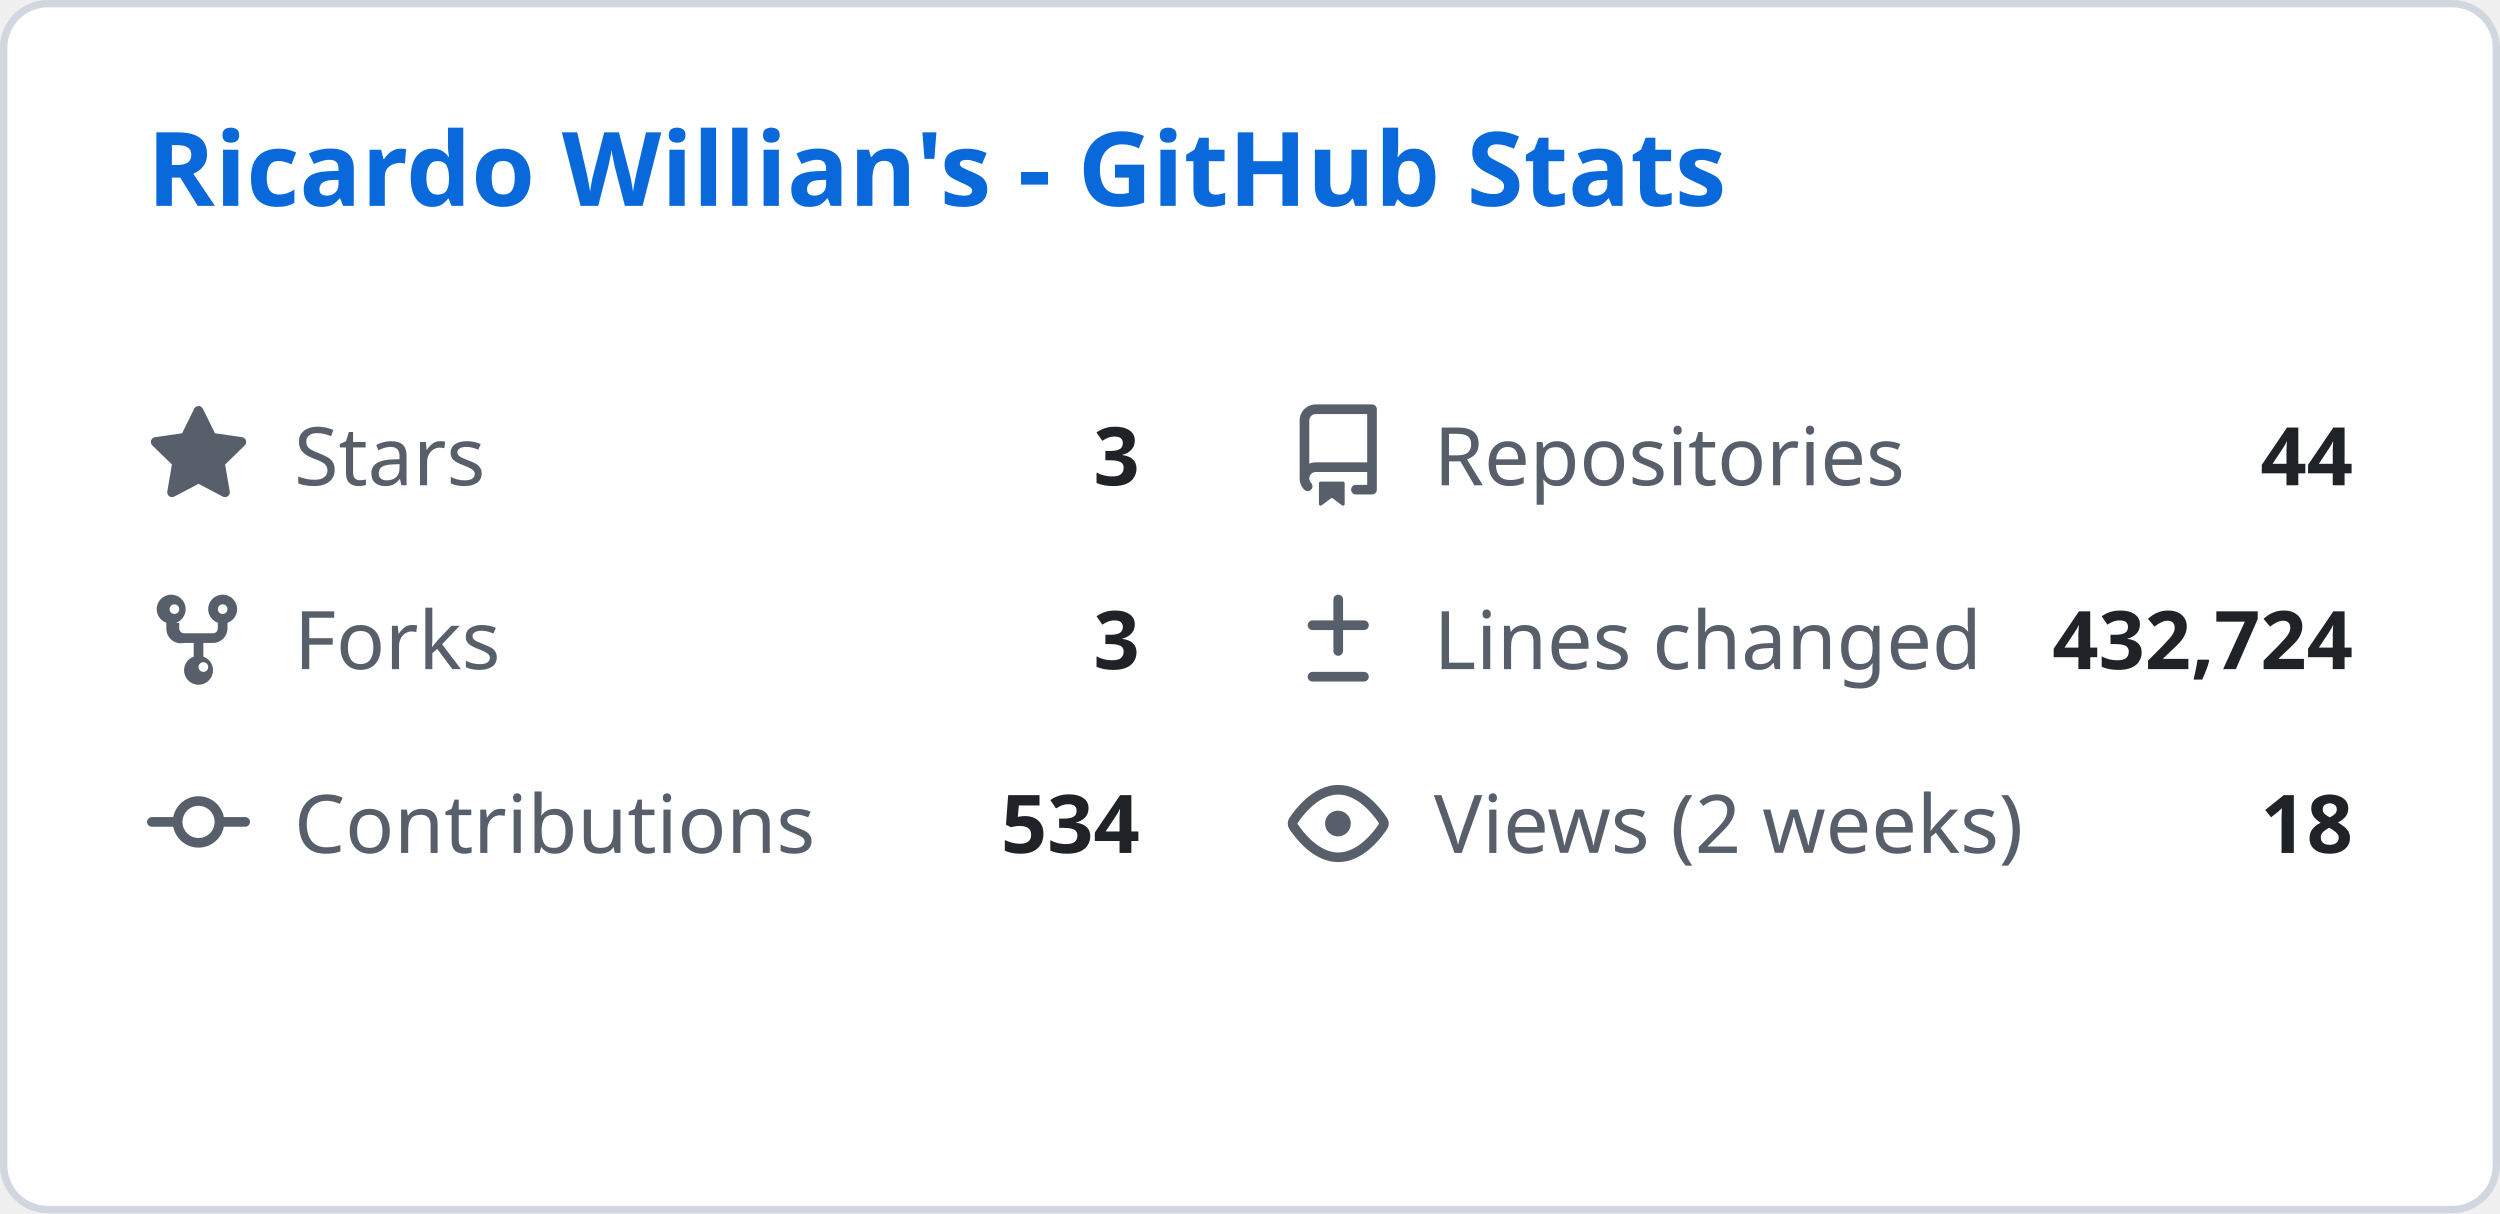
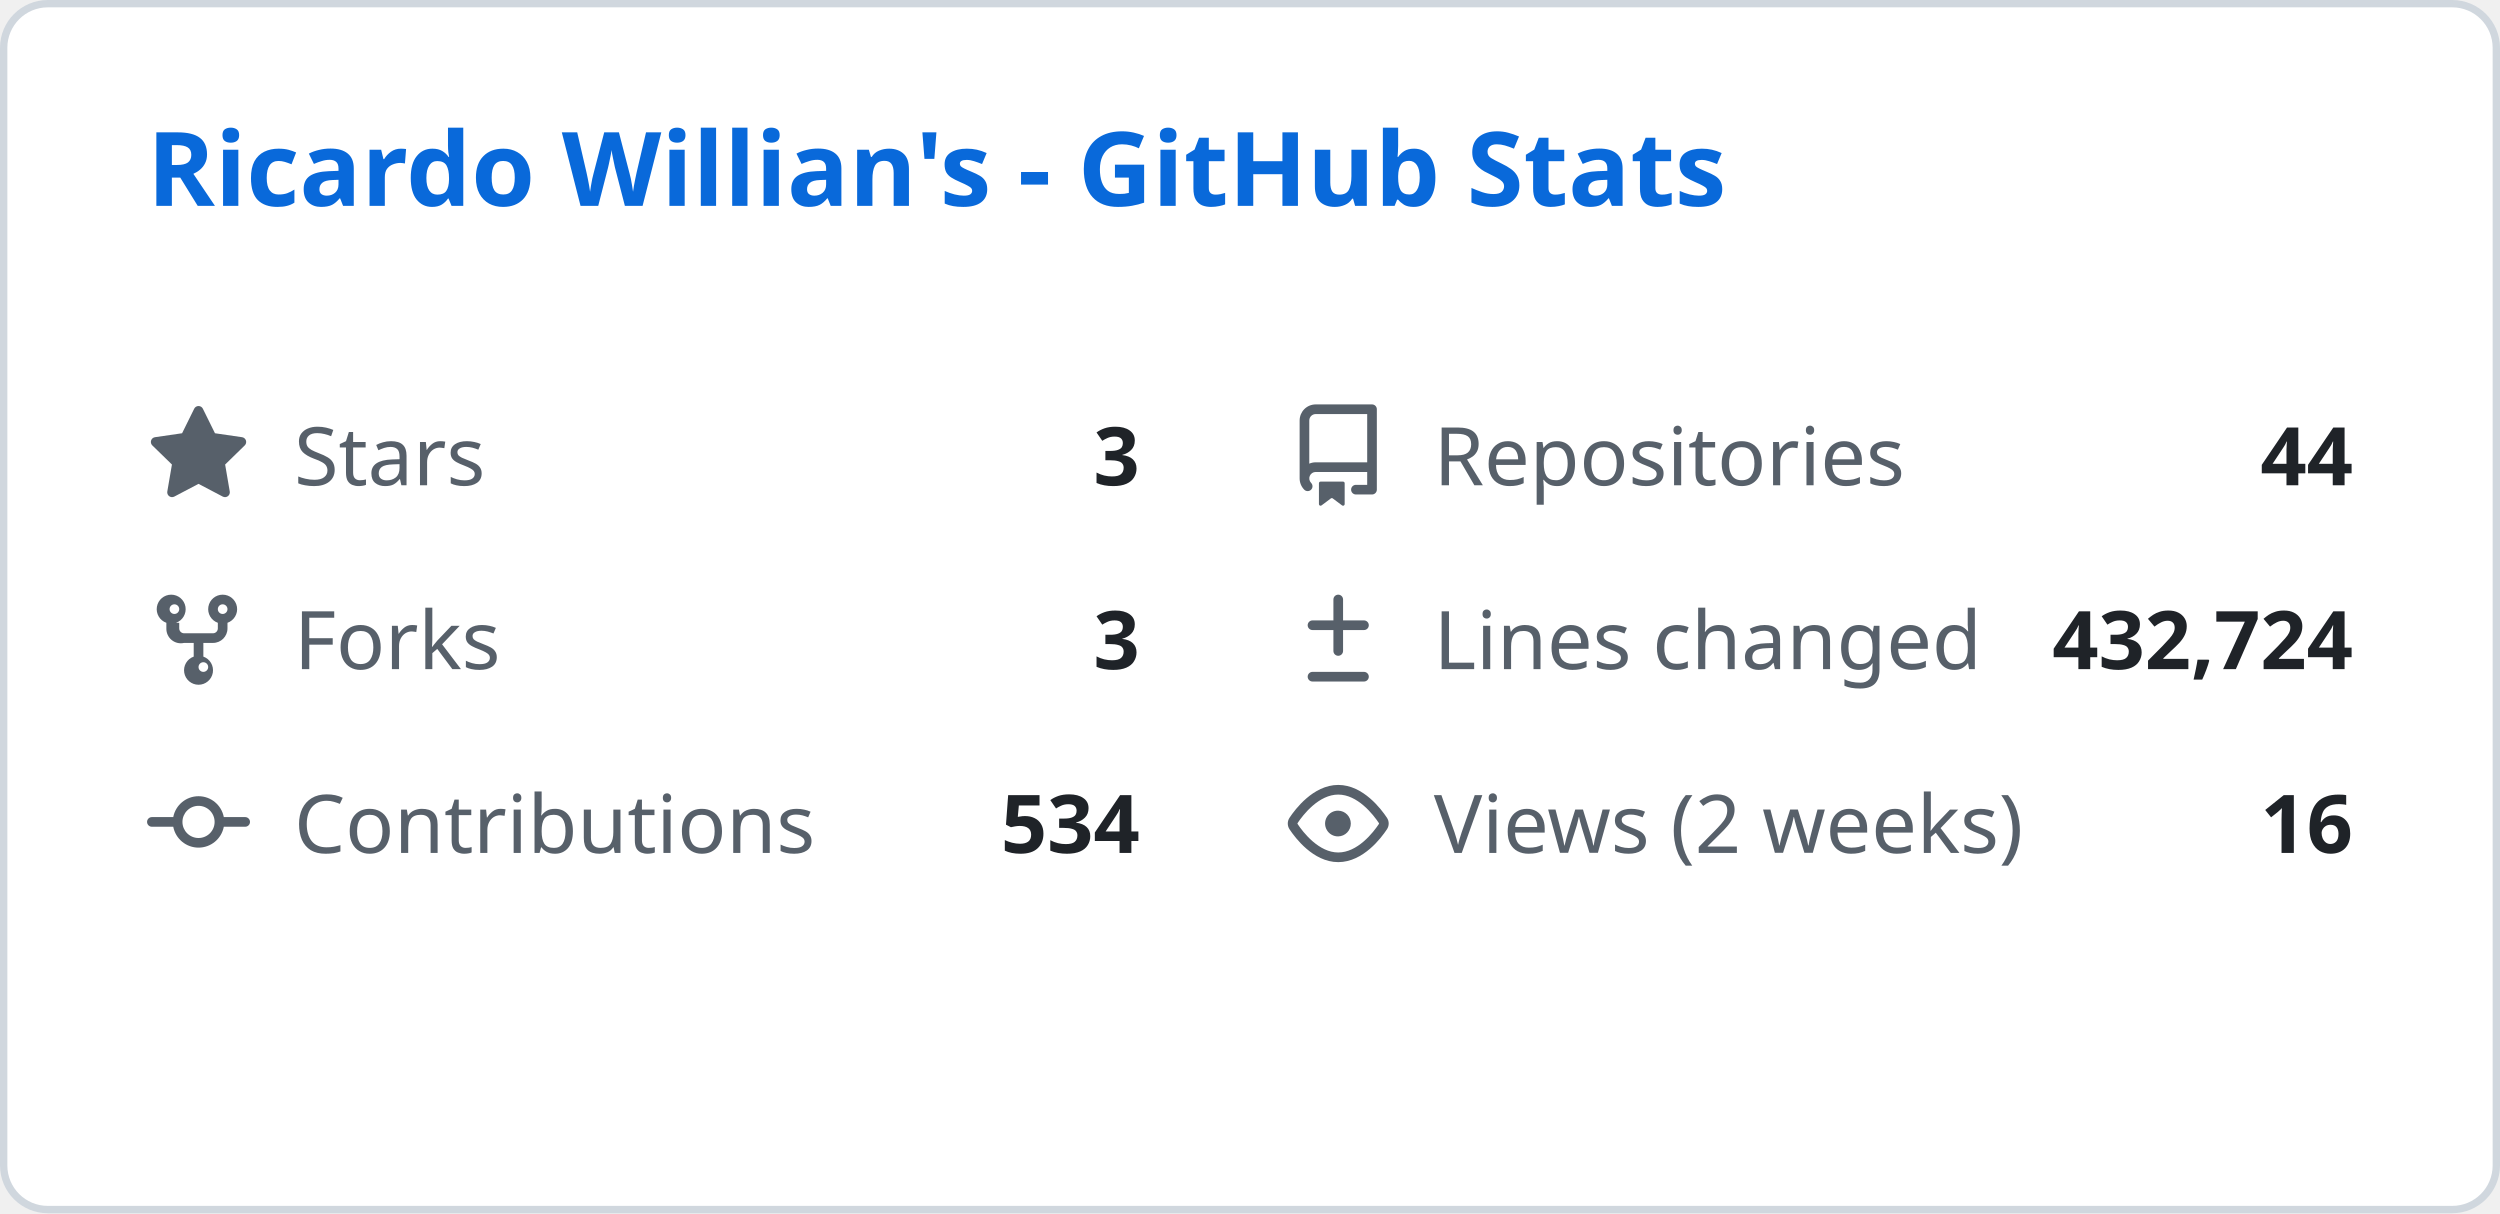
<svg xmlns="http://www.w3.org/2000/svg" width="340" height="165" viewBox="0 0 340 165" fill="none">
  <style>
    .header { font: 600 14px 'Segoe UI', Ubuntu, Sans-Serif; fill: #0969da; }
    .stat-label { font: 400 11px 'Segoe UI', Ubuntu, Sans-Serif; fill: #57606a; }
    .stat-value { font: 600 11px 'Segoe UI', Ubuntu, Sans-Serif; fill: #1f2328; }
    .icon { fill: #57606a; }
  </style>
  <rect class="bg" x="0.5" y="0.5" rx="6" width="339" height="164" fill="#ffffff" stroke="#d0d7de" />
  <g transform="translate(20, 28)">
    <text class="header">Ricardo Willian's - GitHub Stats</text>
  </g>
  <g transform="translate(20, 55)">
    <svg class="icon" viewBox="0 0 16 16" width="14" height="14">
      <path d="M8 .25a.75.75 0 01.673.418l1.882 3.815 4.21.612a.75.75 0 01.416 1.279l-3.046 2.97.719 4.192a.75.75 0 01-1.088.791L8 12.347l-3.766 1.98a.75.75 0 01-1.088-.79l.72-4.194L.818 6.374a.75.75 0 01.416-1.28l4.21-.611L7.327.668A.75.75 0 018 .25z" />
    </svg>
    <text class="stat-label" x="20" y="11">Stars</text>
    <text class="stat-value" x="135" y="11" text-anchor="end">3</text>
  </g>
  <g transform="translate(175, 55)">
    <svg class="icon" viewBox="0 0 16 16" width="14" height="14">
      <path d="M2 2.5A2.5 2.5 0 014.5 0h8.75a.75.75 0 01.75.75v12.5a.75.75 0 01-.75.75h-2.5a.75.75 0 110-1.5h1.75v-2h-8a1 1 0 00-.714 1.7.75.75 0 01-1.072 1.05A2.495 2.495 0 012 11.5v-9zm10.5-1H4.5a1 1 0 00-1 1v6.708A2.486 2.486 0 014.5 9h8V1.5zM5 12.25v3.25a.25.25 0 00.4.2l1.45-1.087a.25.25 0 01.3 0L8.6 15.7a.25.25 0 00.4-.2v-3.25a.25.25 0 00-.25-.25h-3.5a.25.25 0 00-.25.25z" />
    </svg>
    <text class="stat-label" x="20" y="11">Repositories</text>
    <text class="stat-value" x="145" y="11" text-anchor="end">44</text>
  </g>
  <g transform="translate(20, 80)">
    <svg class="icon" viewBox="0 0 16 16" width="14" height="14">
      <path d="M5 5.372v.878c0 .414.336.75.75.75h4.5a.75.75 0 00.75-.75v-.878a2.25 2.25 0 111.5 0v.878a2.25 2.25 0 01-2.25 2.25h-1.5v2.128a2.251 2.251 0 11-1.5 0V8.5h-1.5A2.25 2.25 0 013 6.25v-.878a2.25 2.25 0 111.5 0zM5 3.25a.75.75 0 10-1.5 0 .75.75 0 001.5 0zm6.75.75a.75.75 0 10-.75-.75.75.75 0 00.75.75zM8 12.25a.75.75 0 101.5 0 .75.75 0 00-1.5 0z" />
    </svg>
    <text class="stat-label" x="20" y="11">Forks</text>
    <text class="stat-value" x="135" y="11" text-anchor="end">3</text>
  </g>
  <g transform="translate(175, 80)">
    <svg class="icon" viewBox="0 0 16 16" width="14" height="14">
      <path d="M8.75 1.75a.75.75 0 00-1.5 0V5H4a.75.75 0 000 1.5h3.25v3.25a.75.75 0 001.5 0V6.5H12a.75.75 0 000-1.5H8.75V1.75zM4 13a.75.75 0 000 1.5h8a.75.75 0 000-1.5H4z" />
    </svg>
    <text class="stat-label" x="20" y="11">Lines changed</text>
    <text class="stat-value" x="145" y="11" text-anchor="end">432,724</text>
  </g>
  <g transform="translate(20, 105)">
    <svg class="icon" viewBox="0 0 16 16" width="14" height="14">
      <path d="M11.93 8.5a4.002 4.002 0 01-7.86 0H.75a.75.75 0 010-1.5h3.32a4.002 4.002 0 017.86 0h3.32a.75.75 0 010 1.5h-3.32zm-1.43-.75a2.5 2.5 0 10-5 0 2.5 2.5 0 005 0z" />
    </svg>
    <text class="stat-label" x="20" y="11">Contributions</text>
    <text class="stat-value" x="135" y="11" text-anchor="end">534</text>
  </g>
  <g transform="translate(175, 105)">
    <svg class="icon" viewBox="0 0 16 16" width="14" height="14">
      <path d="M8 2c1.981 0 3.671.992 4.933 2.078 1.27 1.091 2.187 2.345 2.637 3.023a1.62 1.62 0 010 1.798c-.45.678-1.367 1.932-2.637 3.023C11.67 13.008 9.981 14 8 14c-1.981 0-3.671-.992-4.933-2.078C1.797 10.83.88 9.576.43 8.898a1.62 1.62 0 010-1.798c.45-.677 1.367-1.931 2.637-3.022C4.33 2.992 6.019 2 8 2zM1.679 7.932a.12.12 0 000 .136c.411.622 1.241 1.75 2.366 2.717C5.176 11.758 6.527 12.5 8 12.5c1.473 0 2.825-.742 3.955-1.715 1.124-.967 1.954-2.096 2.366-2.717a.12.12 0 000-.136c-.412-.621-1.242-1.75-2.366-2.717C10.824 4.242 9.473 3.5 8 3.5c-1.473 0-2.824.742-3.955 1.715-1.124.967-1.954 2.096-2.366 2.717zM8 10a2 2 0 11-.001-3.999A2 2 0 018 10z" />
    </svg>
    <text class="stat-label" x="20" y="11">Views (2 weeks)</text>
-     <text class="stat-value" x="145" y="11" text-anchor="end">18</text>
+     <text class="stat-value" x="145" y="11" text-anchor="end">16</text>
  </g>
</svg>
